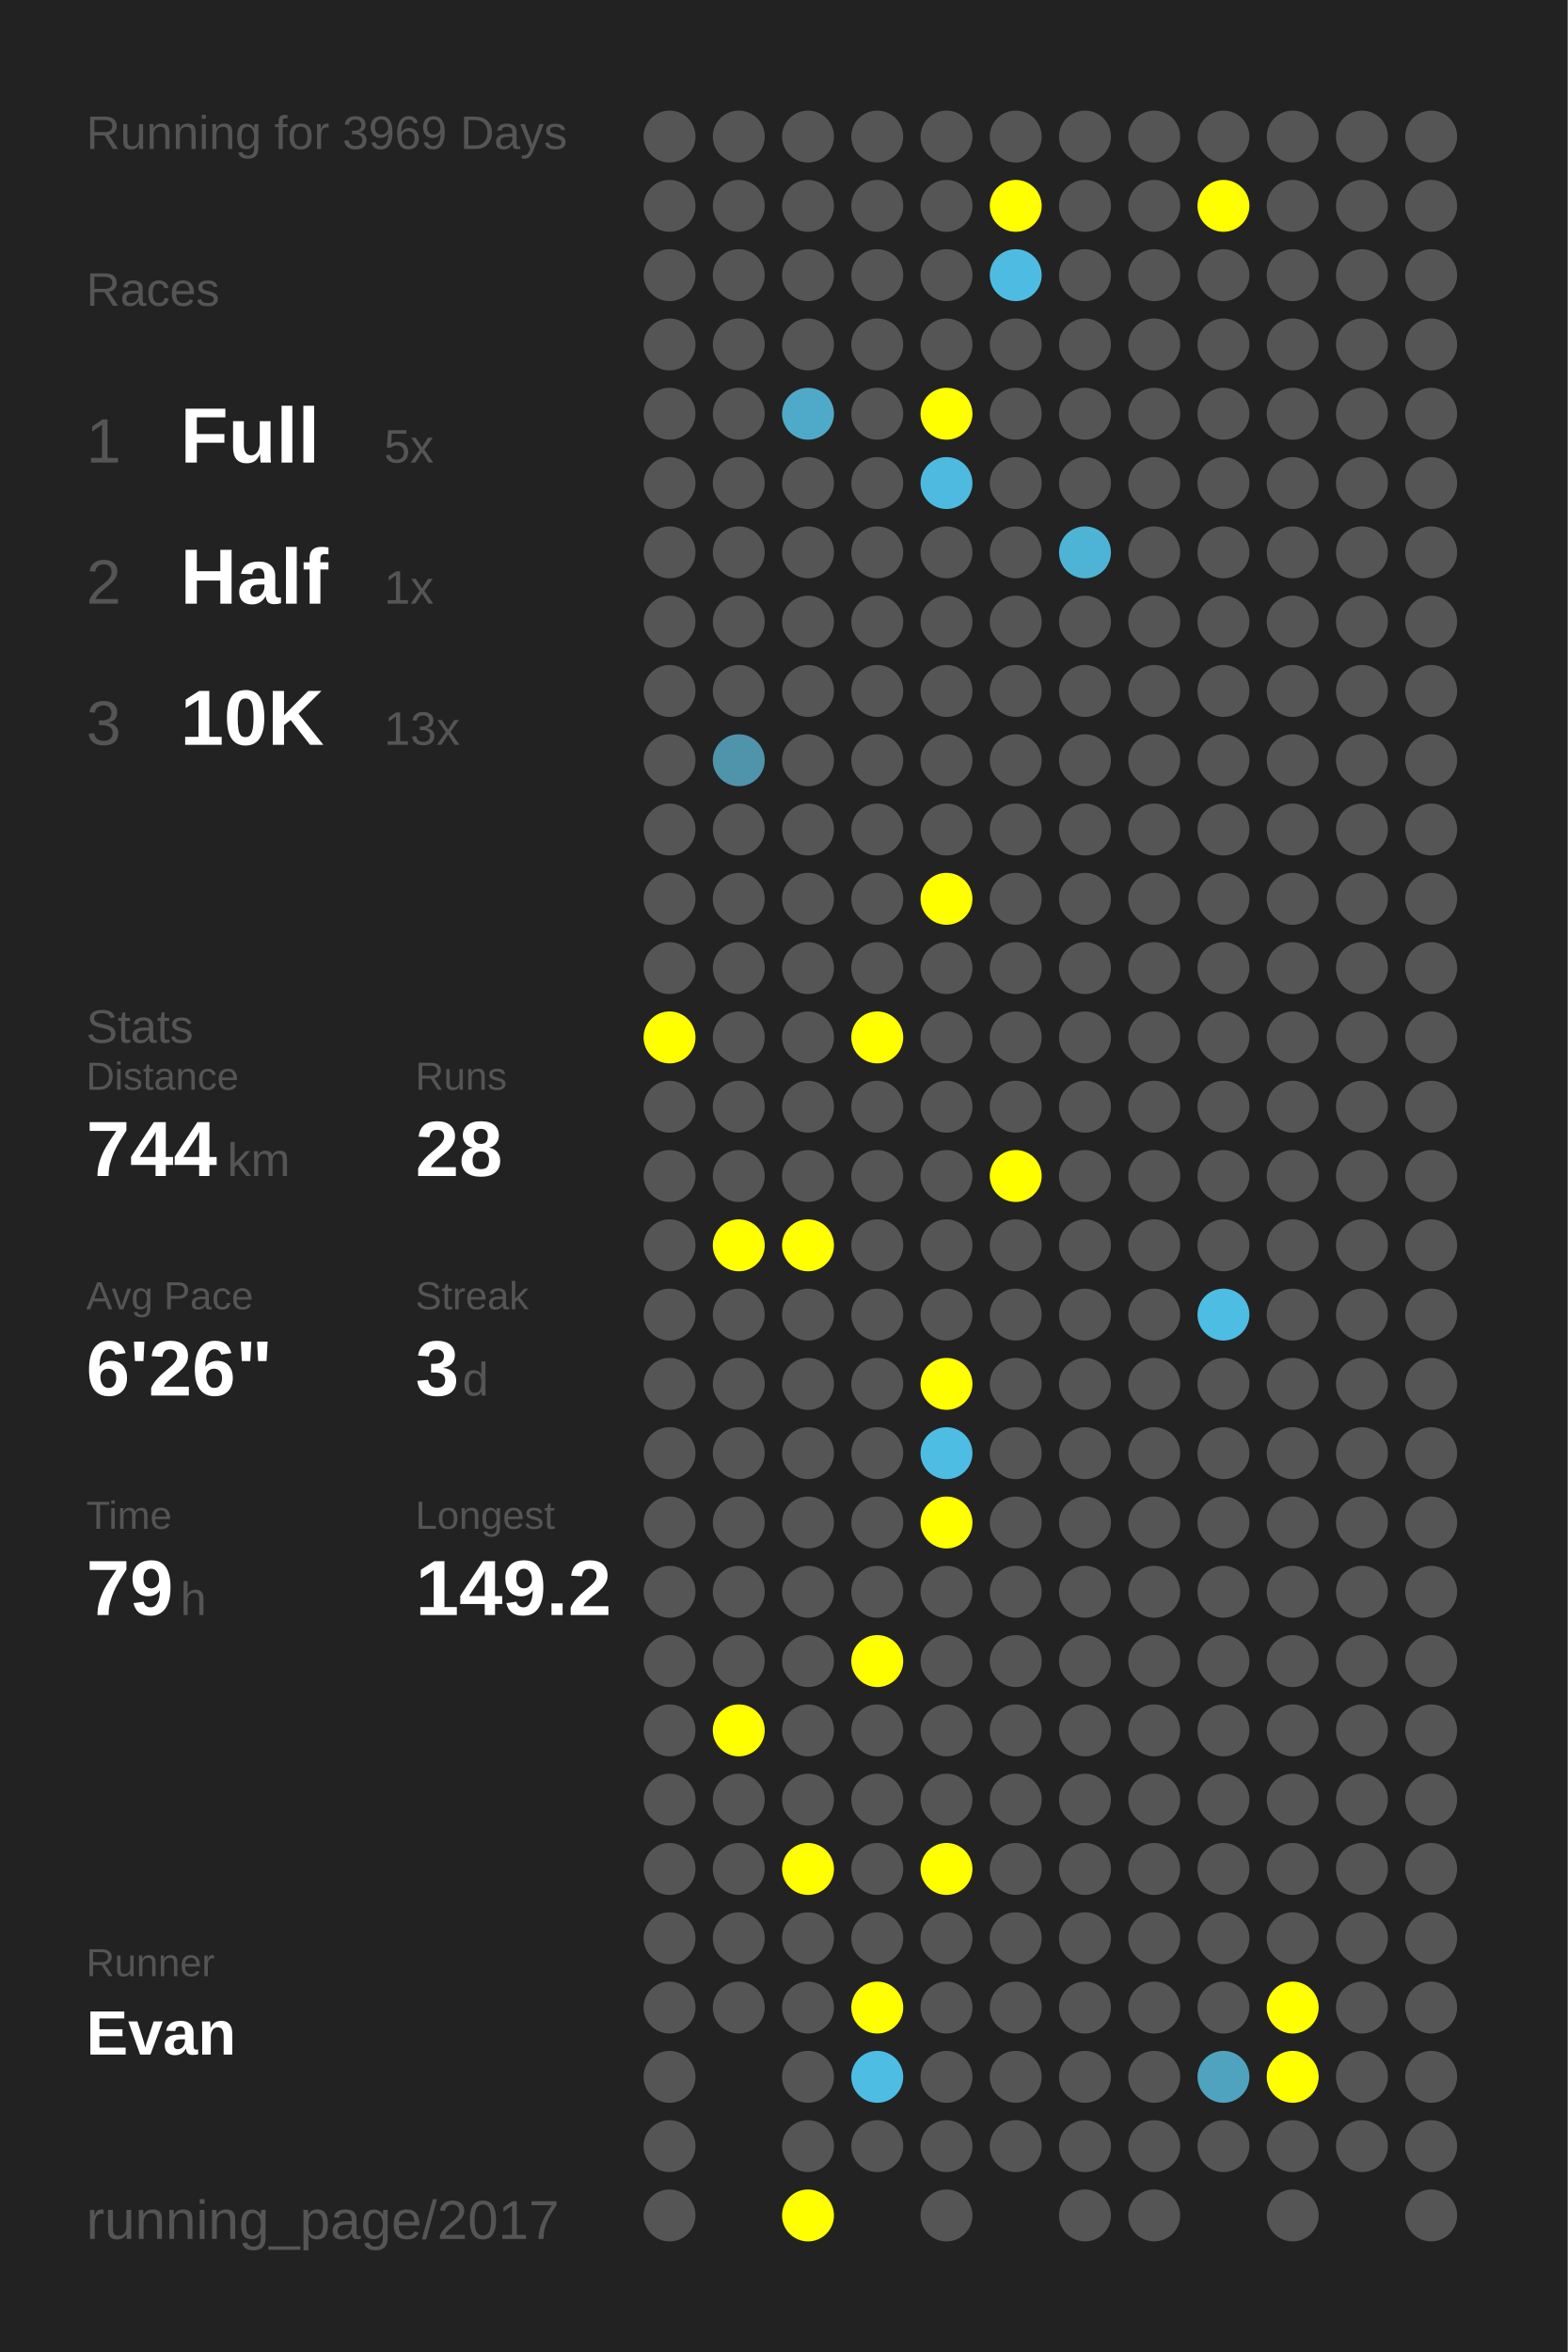
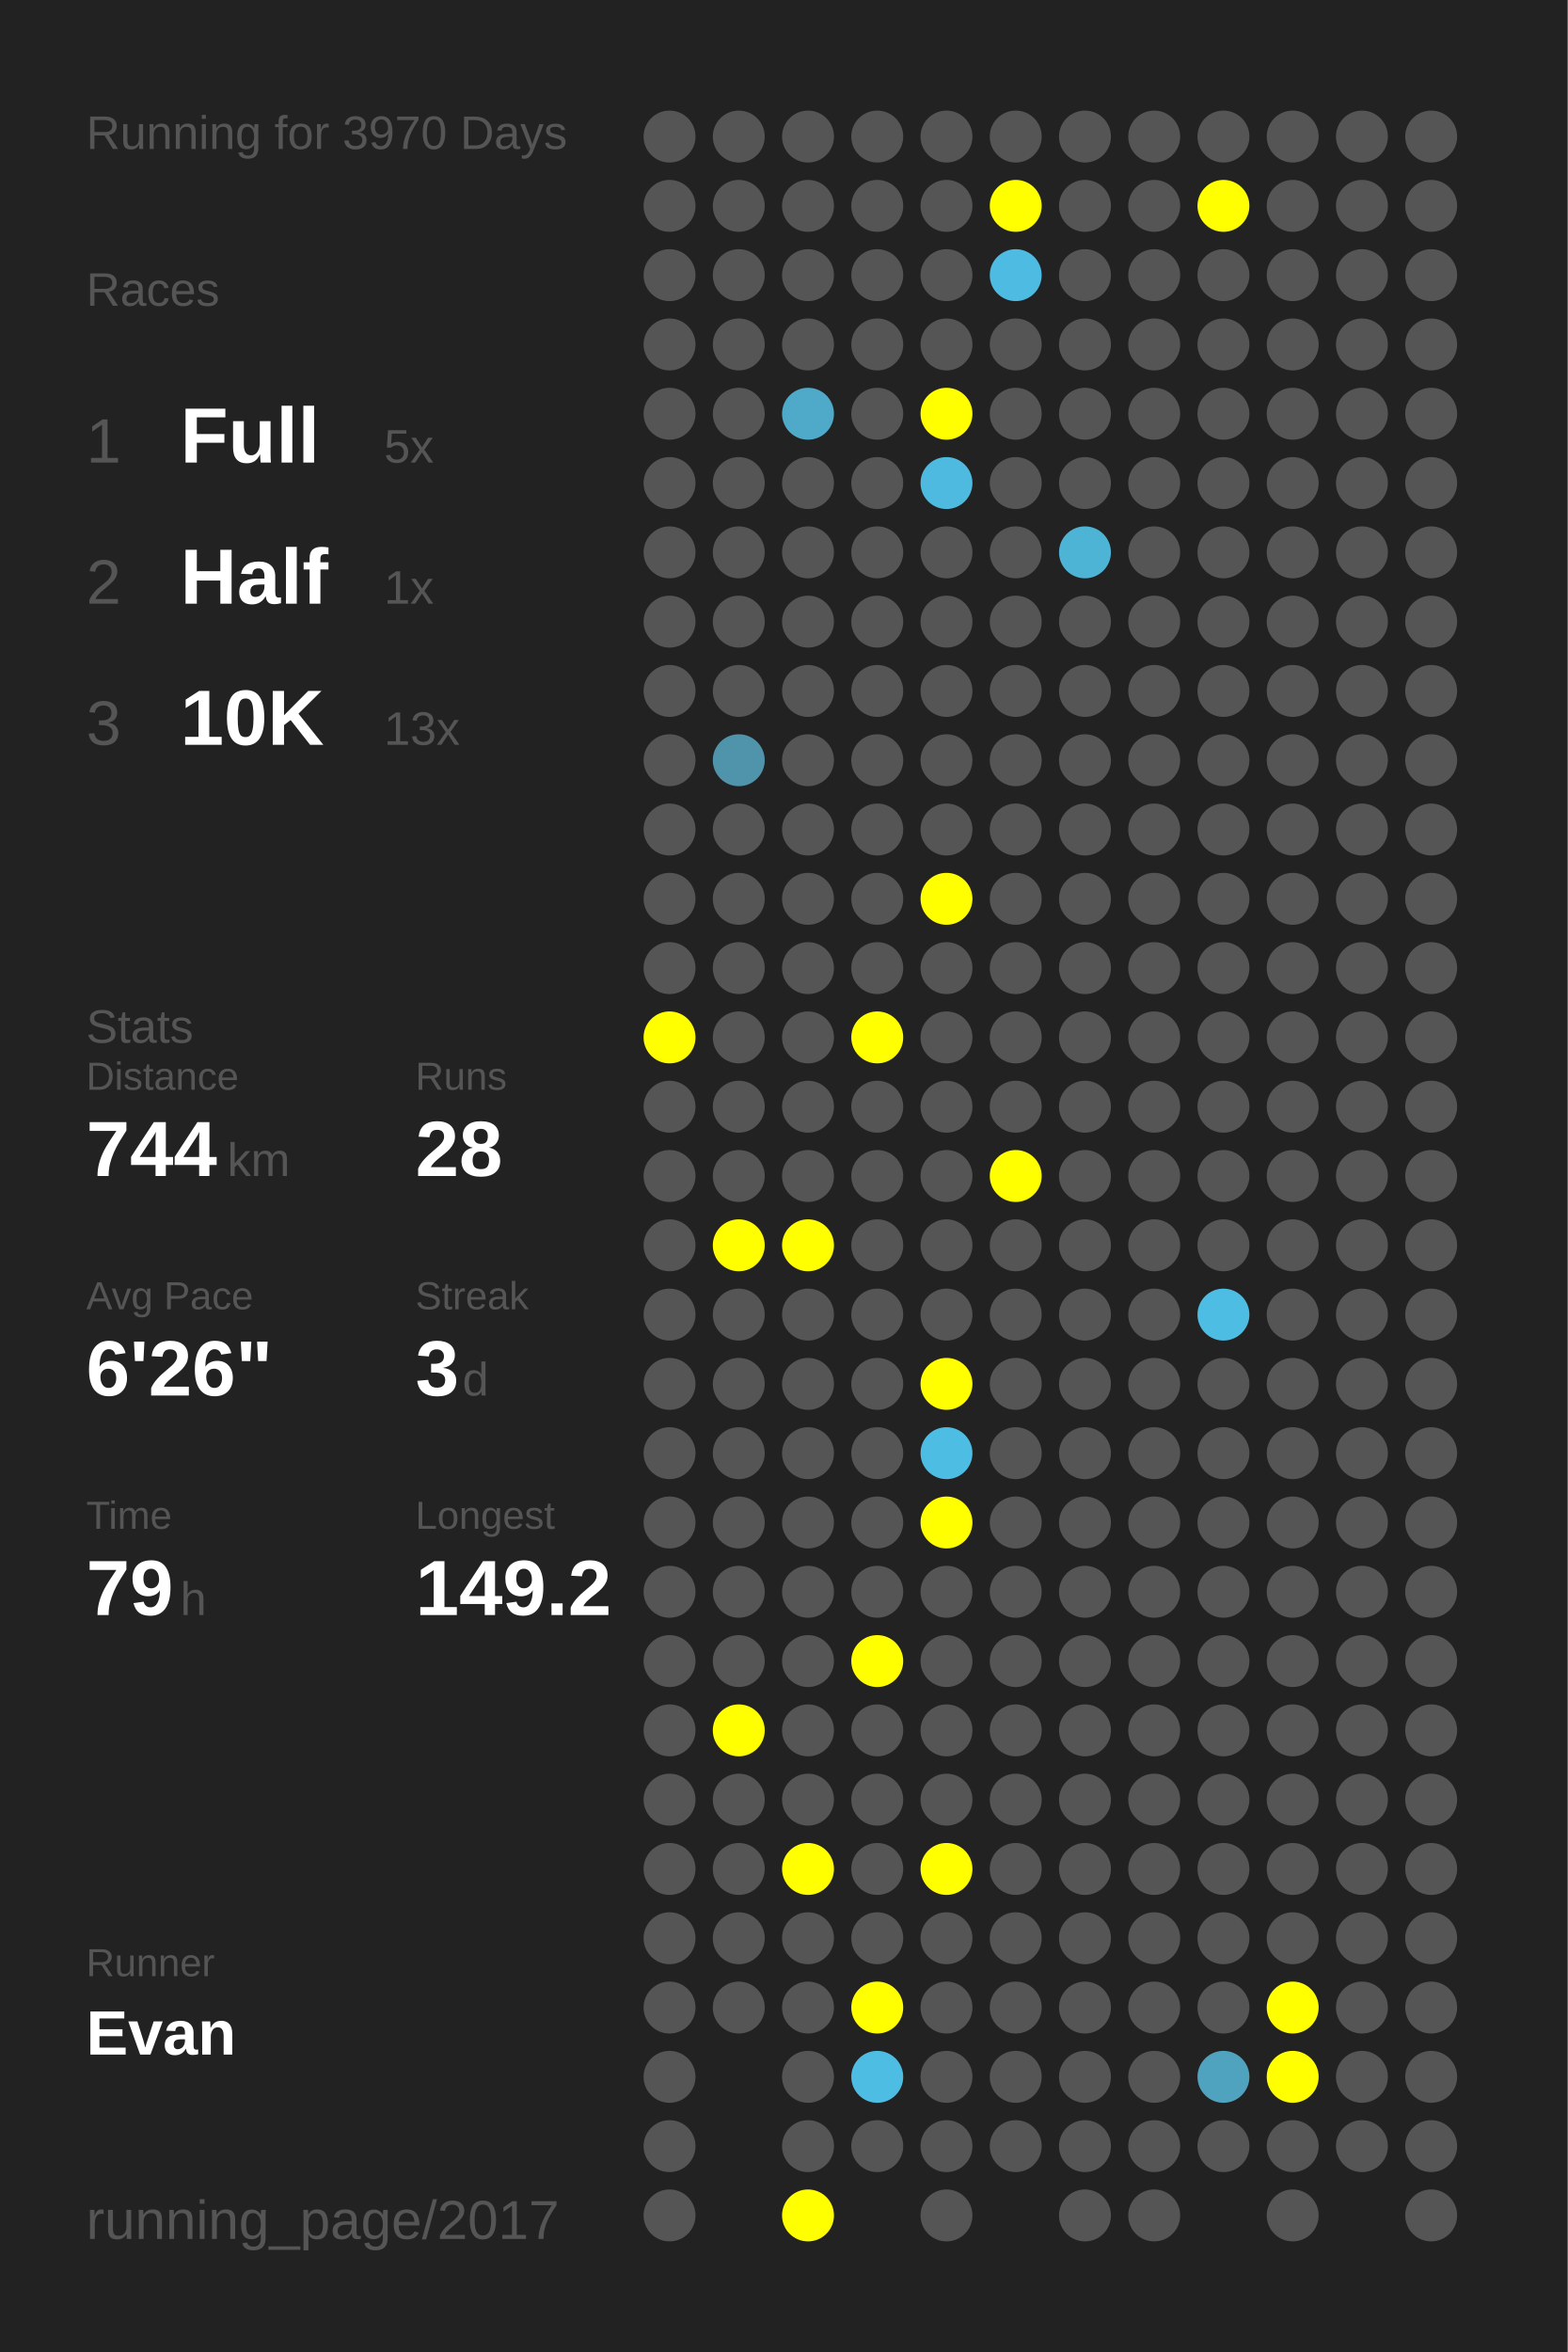
<svg xmlns="http://www.w3.org/2000/svg" baseProfile="full" height="300mm" version="1.1" viewBox="0,0,200,300" width="200mm">
  <defs />
  <rect fill="#222222" height="300" width="200" x="0" y="0" />
-   <text fill="#555555" style="font-size:6px; font-family:Arial;" x="11" y="19">Running for 3969 Days</text>
+   <text fill="#555555" style="font-size:6px; font-family:Arial;" x="11" y="19">Running for 3970 Days</text>
  <text fill="#555555" style="font-size:6px; font-family:Arial;" x="11" y="39">Races</text>
  <text fill="#555555" style="font-size:8px; font-family:Arial;" x="11" y="59">1</text>
  <text fill="#FFFFFF" style="font-size:10px; font-family:Arial; font-weight:bold;" x="23" y="59">Full</text>
  <text fill="#555555" style="font-size:6px; font-family:Arial;" x="49" y="59">5x</text>
  <text fill="#555555" style="font-size:8px; font-family:Arial;" x="11" y="77">2</text>
  <text fill="#FFFFFF" style="font-size:10px; font-family:Arial; font-weight:bold;" x="23" y="77">Half</text>
  <text fill="#555555" style="font-size:6px; font-family:Arial;" x="49" y="77">1x</text>
  <text fill="#555555" style="font-size:8px; font-family:Arial;" x="11" y="95">3</text>
  <text fill="#FFFFFF" style="font-size:10px; font-family:Arial; font-weight:bold;" x="23" y="95">10K</text>
  <text fill="#555555" style="font-size:6px; font-family:Arial;" x="49" y="95">13x</text>
  <text fill="#555555" style="font-size:6px; font-family:Arial;" x="11" y="133">Stats</text>
  <text fill="#555555" style="font-size:5px; font-family:Arial;" x="11" y="139">Distance</text>
  <text fill="#FFFFFF" style="font-size:10px; font-family:Arial; font-weight:bold;" x="11" y="150">744</text>
  <text fill="#555555" style="font-size:6px; font-family:Arial;" x="29" y="150">km</text>
  <text fill="#555555" style="font-size:5px; font-family:Arial;" x="53" y="139">Runs</text>
  <text fill="#FFFFFF" style="font-size:10px; font-family:Arial; font-weight:bold;" x="53" y="150">28</text>
  <text fill="#555555" style="font-size:5px; font-family:Arial;" x="11" y="167">Avg Pace</text>
  <text fill="#FFFFFF" style="font-size:10px; font-family:Arial; font-weight:bold;" x="11" y="178">6'26"</text>
  <text fill="#555555" style="font-size:5px; font-family:Arial;" x="53" y="167">Streak</text>
  <text fill="#FFFFFF" style="font-size:10px; font-family:Arial; font-weight:bold;" x="53" y="178">3</text>
  <text fill="#555555" style="font-size:6px; font-family:Arial;" x="59" y="178">d</text>
  <text fill="#555555" style="font-size:5px; font-family:Arial;" x="11" y="195">Time</text>
  <text fill="#FFFFFF" style="font-size:10px; font-family:Arial; font-weight:bold;" x="11" y="206">79</text>
  <text fill="#555555" style="font-size:6px; font-family:Arial;" x="23" y="206">h</text>
  <text fill="#555555" style="font-size:5px; font-family:Arial;" x="53" y="195">Longest</text>
  <text fill="#FFFFFF" style="font-size:10px; font-family:Arial; font-weight:bold;" x="53" y="206">149.2</text>
  <text fill="#555555" style="font-size:5px; font-family:Arial;" x="11" y="252.065">Runner</text>
  <text fill="#FFFFFF" style="font-size:8px; font-family:Arial; font-weight:bold;" x="11" y="262.065">Evan</text>
  <text fill="#555555" style="font-size:7px; font-family:Arial;" x="11" y="285.581">running_page/2017</text>
  <circle cx="85.417" cy="17.419" fill="#555555" r="3.312" />
  <circle cx="85.417" cy="26.258" fill="#555555" r="3.312" />
  <circle cx="85.417" cy="35.097" fill="#555555" r="3.312" />
  <circle cx="85.417" cy="43.935" fill="#555555" r="3.312" />
  <circle cx="85.417" cy="52.774" fill="#555555" r="3.312" />
  <circle cx="85.417" cy="61.613" fill="#555555" r="3.312" />
  <circle cx="85.417" cy="70.452" fill="#555555" r="3.312" />
  <circle cx="85.417" cy="79.29" fill="#555555" r="3.312" />
  <circle cx="85.417" cy="88.129" fill="#555555" r="3.312" />
  <circle cx="85.417" cy="96.968" fill="#555555" r="3.312" />
  <circle cx="85.417" cy="105.806" fill="#555555" r="3.312" />
  <circle cx="85.417" cy="114.645" fill="#555555" r="3.312" />
  <circle cx="85.417" cy="123.484" fill="#555555" r="3.312" />
  <circle cx="85.417" cy="132.323" fill="#FFFF00" r="3.312" />
  <circle cx="85.417" cy="141.161" fill="#555555" r="3.312" />
  <circle cx="85.417" cy="150" fill="#555555" r="3.312" />
  <circle cx="85.417" cy="158.839" fill="#555555" r="3.312" />
  <circle cx="85.417" cy="167.677" fill="#555555" r="3.312" />
  <circle cx="85.417" cy="176.516" fill="#555555" r="3.312" />
  <circle cx="85.417" cy="185.355" fill="#555555" r="3.312" />
  <circle cx="85.417" cy="194.194" fill="#555555" r="3.312" />
  <circle cx="85.417" cy="203.032" fill="#555555" r="3.312" />
  <circle cx="85.417" cy="211.871" fill="#555555" r="3.312" />
  <circle cx="85.417" cy="220.71" fill="#555555" r="3.312" />
  <circle cx="85.417" cy="229.548" fill="#555555" r="3.312" />
  <circle cx="85.417" cy="238.387" fill="#555555" r="3.312" />
  <circle cx="85.417" cy="247.226" fill="#555555" r="3.312" />
  <circle cx="85.417" cy="256.065" fill="#555555" r="3.312" />
  <circle cx="85.417" cy="264.903" fill="#555555" r="3.312" />
  <circle cx="85.417" cy="273.742" fill="#555555" r="3.312" />
  <circle cx="85.417" cy="282.581" fill="#555555" r="3.312" />
  <circle cx="94.25" cy="17.419" fill="#555555" r="3.312" />
  <circle cx="94.25" cy="26.258" fill="#555555" r="3.312" />
  <circle cx="94.25" cy="35.097" fill="#555555" r="3.312" />
  <circle cx="94.25" cy="43.935" fill="#555555" r="3.312" />
  <circle cx="94.25" cy="52.774" fill="#555555" r="3.312" />
  <circle cx="94.25" cy="61.613" fill="#555555" r="3.312" />
  <circle cx="94.25" cy="70.452" fill="#555555" r="3.312" />
  <circle cx="94.25" cy="79.29" fill="#555555" r="3.312" />
  <circle cx="94.25" cy="88.129" fill="#555555" r="3.312" />
  <circle cx="94.25" cy="96.968" fill="#5094ab" r="3.312" />
  <circle cx="94.25" cy="105.806" fill="#555555" r="3.312" />
  <circle cx="94.25" cy="114.645" fill="#555555" r="3.312" />
  <circle cx="94.25" cy="123.484" fill="#555555" r="3.312" />
  <circle cx="94.25" cy="132.323" fill="#555555" r="3.312" />
  <circle cx="94.25" cy="141.161" fill="#555555" r="3.312" />
  <circle cx="94.25" cy="150" fill="#555555" r="3.312" />
  <circle cx="94.25" cy="158.839" fill="#FFFF00" r="3.312" />
  <circle cx="94.25" cy="167.677" fill="#555555" r="3.312" />
  <circle cx="94.25" cy="176.516" fill="#555555" r="3.312" />
  <circle cx="94.25" cy="185.355" fill="#555555" r="3.312" />
  <circle cx="94.25" cy="194.194" fill="#555555" r="3.312" />
  <circle cx="94.25" cy="203.032" fill="#555555" r="3.312" />
  <circle cx="94.25" cy="211.871" fill="#555555" r="3.312" />
  <circle cx="94.25" cy="220.71" fill="#FFFF00" r="3.312" />
  <circle cx="94.25" cy="229.548" fill="#555555" r="3.312" />
  <circle cx="94.25" cy="238.387" fill="#555555" r="3.312" />
  <circle cx="94.25" cy="247.226" fill="#555555" r="3.312" />
  <circle cx="94.25" cy="256.065" fill="#555555" r="3.312" />
  <circle cx="103.083" cy="17.419" fill="#555555" r="3.312" />
  <circle cx="103.083" cy="26.258" fill="#555555" r="3.312" />
  <circle cx="103.083" cy="35.097" fill="#555555" r="3.312" />
  <circle cx="103.083" cy="43.935" fill="#555555" r="3.312" />
  <circle cx="103.083" cy="52.774" fill="#4faac9" r="3.312" />
  <circle cx="103.083" cy="61.613" fill="#555555" r="3.312" />
  <circle cx="103.083" cy="70.452" fill="#555555" r="3.312" />
  <circle cx="103.083" cy="79.29" fill="#555555" r="3.312" />
  <circle cx="103.083" cy="88.129" fill="#555555" r="3.312" />
  <circle cx="103.083" cy="96.968" fill="#555555" r="3.312" />
  <circle cx="103.083" cy="105.806" fill="#555555" r="3.312" />
  <circle cx="103.083" cy="114.645" fill="#555555" r="3.312" />
  <circle cx="103.083" cy="123.484" fill="#555555" r="3.312" />
  <circle cx="103.083" cy="132.323" fill="#555555" r="3.312" />
  <circle cx="103.083" cy="141.161" fill="#555555" r="3.312" />
  <circle cx="103.083" cy="150" fill="#555555" r="3.312" />
  <circle cx="103.083" cy="158.839" fill="#FFFF00" r="3.312" />
  <circle cx="103.083" cy="167.677" fill="#555555" r="3.312" />
  <circle cx="103.083" cy="176.516" fill="#555555" r="3.312" />
  <circle cx="103.083" cy="185.355" fill="#555555" r="3.312" />
  <circle cx="103.083" cy="194.194" fill="#555555" r="3.312" />
  <circle cx="103.083" cy="203.032" fill="#555555" r="3.312" />
  <circle cx="103.083" cy="211.871" fill="#555555" r="3.312" />
  <circle cx="103.083" cy="220.71" fill="#555555" r="3.312" />
  <circle cx="103.083" cy="229.548" fill="#555555" r="3.312" />
  <circle cx="103.083" cy="238.387" fill="#FFFF00" r="3.312" />
  <circle cx="103.083" cy="247.226" fill="#555555" r="3.312" />
  <circle cx="103.083" cy="256.065" fill="#555555" r="3.312" />
  <circle cx="103.083" cy="264.903" fill="#555555" r="3.312" />
  <circle cx="103.083" cy="273.742" fill="#555555" r="3.312" />
  <circle cx="103.083" cy="282.581" fill="#FFFF00" r="3.312" />
  <circle cx="111.917" cy="17.419" fill="#555555" r="3.312" />
  <circle cx="111.917" cy="26.258" fill="#555555" r="3.312" />
  <circle cx="111.917" cy="35.097" fill="#555555" r="3.312" />
  <circle cx="111.917" cy="43.935" fill="#555555" r="3.312" />
  <circle cx="111.917" cy="52.774" fill="#555555" r="3.312" />
  <circle cx="111.917" cy="61.613" fill="#555555" r="3.312" />
  <circle cx="111.917" cy="70.452" fill="#555555" r="3.312" />
  <circle cx="111.917" cy="79.29" fill="#555555" r="3.312" />
  <circle cx="111.917" cy="88.129" fill="#555555" r="3.312" />
  <circle cx="111.917" cy="96.968" fill="#555555" r="3.312" />
  <circle cx="111.917" cy="105.806" fill="#555555" r="3.312" />
  <circle cx="111.917" cy="114.645" fill="#555555" r="3.312" />
  <circle cx="111.917" cy="123.484" fill="#555555" r="3.312" />
  <circle cx="111.917" cy="132.323" fill="#FFFF00" r="3.312" />
  <circle cx="111.917" cy="141.161" fill="#555555" r="3.312" />
  <circle cx="111.917" cy="150" fill="#555555" r="3.312" />
  <circle cx="111.917" cy="158.839" fill="#555555" r="3.312" />
  <circle cx="111.917" cy="167.677" fill="#555555" r="3.312" />
  <circle cx="111.917" cy="176.516" fill="#555555" r="3.312" />
  <circle cx="111.917" cy="185.355" fill="#555555" r="3.312" />
  <circle cx="111.917" cy="194.194" fill="#555555" r="3.312" />
  <circle cx="111.917" cy="203.032" fill="#555555" r="3.312" />
  <circle cx="111.917" cy="211.871" fill="#FFFF00" r="3.312" />
  <circle cx="111.917" cy="220.71" fill="#555555" r="3.312" />
  <circle cx="111.917" cy="229.548" fill="#555555" r="3.312" />
  <circle cx="111.917" cy="238.387" fill="#555555" r="3.312" />
  <circle cx="111.917" cy="247.226" fill="#555555" r="3.312" />
  <circle cx="111.917" cy="256.065" fill="#FFFF00" r="3.312" />
  <circle cx="111.917" cy="264.903" fill="#4ebde3" r="3.312" />
  <circle cx="111.917" cy="273.742" fill="#555555" r="3.312" />
  <circle cx="120.75" cy="17.419" fill="#555555" r="3.312" />
  <circle cx="120.75" cy="26.258" fill="#555555" r="3.312" />
  <circle cx="120.75" cy="35.097" fill="#555555" r="3.312" />
  <circle cx="120.75" cy="43.935" fill="#555555" r="3.312" />
  <circle cx="120.75" cy="52.774" fill="#FFFF00" r="3.312" />
  <circle cx="120.75" cy="61.613" fill="#4ebadf" r="3.312" />
  <circle cx="120.75" cy="70.452" fill="#555555" r="3.312" />
  <circle cx="120.75" cy="79.29" fill="#555555" r="3.312" />
  <circle cx="120.75" cy="88.129" fill="#555555" r="3.312" />
  <circle cx="120.75" cy="96.968" fill="#555555" r="3.312" />
  <circle cx="120.75" cy="105.806" fill="#555555" r="3.312" />
  <circle cx="120.75" cy="114.645" fill="#FFFF00" r="3.312" />
  <circle cx="120.75" cy="123.484" fill="#555555" r="3.312" />
  <circle cx="120.75" cy="132.323" fill="#555555" r="3.312" />
  <circle cx="120.75" cy="141.161" fill="#555555" r="3.312" />
  <circle cx="120.75" cy="150" fill="#555555" r="3.312" />
  <circle cx="120.75" cy="158.839" fill="#555555" r="3.312" />
  <circle cx="120.75" cy="167.677" fill="#555555" r="3.312" />
  <circle cx="120.75" cy="176.516" fill="#FFFF00" r="3.312" />
  <circle cx="120.75" cy="185.355" fill="#4ebde3" r="3.312" />
  <circle cx="120.75" cy="194.194" fill="#FFFF00" r="3.312" />
  <circle cx="120.75" cy="203.032" fill="#555555" r="3.312" />
  <circle cx="120.75" cy="211.871" fill="#555555" r="3.312" />
  <circle cx="120.75" cy="220.71" fill="#555555" r="3.312" />
  <circle cx="120.75" cy="229.548" fill="#555555" r="3.312" />
  <circle cx="120.75" cy="238.387" fill="#FFFF00" r="3.312" />
  <circle cx="120.75" cy="247.226" fill="#555555" r="3.312" />
  <circle cx="120.75" cy="256.065" fill="#555555" r="3.312" />
  <circle cx="120.75" cy="264.903" fill="#555555" r="3.312" />
  <circle cx="120.75" cy="273.742" fill="#555555" r="3.312" />
  <circle cx="120.75" cy="282.581" fill="#555555" r="3.312" />
  <circle cx="129.583" cy="17.419" fill="#555555" r="3.312" />
  <circle cx="129.583" cy="26.258" fill="#FFFF00" r="3.312" />
  <circle cx="129.583" cy="35.097" fill="#4ebce2" r="3.312" />
  <circle cx="129.583" cy="43.935" fill="#555555" r="3.312" />
  <circle cx="129.583" cy="52.774" fill="#555555" r="3.312" />
  <circle cx="129.583" cy="61.613" fill="#555555" r="3.312" />
  <circle cx="129.583" cy="70.452" fill="#555555" r="3.312" />
  <circle cx="129.583" cy="79.29" fill="#555555" r="3.312" />
  <circle cx="129.583" cy="88.129" fill="#555555" r="3.312" />
  <circle cx="129.583" cy="96.968" fill="#555555" r="3.312" />
  <circle cx="129.583" cy="105.806" fill="#555555" r="3.312" />
  <circle cx="129.583" cy="114.645" fill="#555555" r="3.312" />
  <circle cx="129.583" cy="123.484" fill="#555555" r="3.312" />
  <circle cx="129.583" cy="132.323" fill="#555555" r="3.312" />
  <circle cx="129.583" cy="141.161" fill="#555555" r="3.312" />
  <circle cx="129.583" cy="150" fill="#FFFF00" r="3.312" />
  <circle cx="129.583" cy="158.839" fill="#555555" r="3.312" />
  <circle cx="129.583" cy="167.677" fill="#555555" r="3.312" />
  <circle cx="129.583" cy="176.516" fill="#555555" r="3.312" />
  <circle cx="129.583" cy="185.355" fill="#555555" r="3.312" />
  <circle cx="129.583" cy="194.194" fill="#555555" r="3.312" />
  <circle cx="129.583" cy="203.032" fill="#555555" r="3.312" />
  <circle cx="129.583" cy="211.871" fill="#555555" r="3.312" />
  <circle cx="129.583" cy="220.71" fill="#555555" r="3.312" />
  <circle cx="129.583" cy="229.548" fill="#555555" r="3.312" />
  <circle cx="129.583" cy="238.387" fill="#555555" r="3.312" />
  <circle cx="129.583" cy="247.226" fill="#555555" r="3.312" />
  <circle cx="129.583" cy="256.065" fill="#555555" r="3.312" />
  <circle cx="129.583" cy="264.903" fill="#555555" r="3.312" />
  <circle cx="129.583" cy="273.742" fill="#555555" r="3.312" />
  <circle cx="138.417" cy="17.419" fill="#555555" r="3.312" />
  <circle cx="138.417" cy="26.258" fill="#555555" r="3.312" />
  <circle cx="138.417" cy="35.097" fill="#555555" r="3.312" />
  <circle cx="138.417" cy="43.935" fill="#555555" r="3.312" />
  <circle cx="138.417" cy="52.774" fill="#555555" r="3.312" />
  <circle cx="138.417" cy="61.613" fill="#555555" r="3.312" />
  <circle cx="138.417" cy="70.452" fill="#4eb4d6" r="3.312" />
  <circle cx="138.417" cy="79.29" fill="#555555" r="3.312" />
  <circle cx="138.417" cy="88.129" fill="#555555" r="3.312" />
  <circle cx="138.417" cy="96.968" fill="#555555" r="3.312" />
  <circle cx="138.417" cy="105.806" fill="#555555" r="3.312" />
  <circle cx="138.417" cy="114.645" fill="#555555" r="3.312" />
  <circle cx="138.417" cy="123.484" fill="#555555" r="3.312" />
  <circle cx="138.417" cy="132.323" fill="#555555" r="3.312" />
  <circle cx="138.417" cy="141.161" fill="#555555" r="3.312" />
  <circle cx="138.417" cy="150" fill="#555555" r="3.312" />
  <circle cx="138.417" cy="158.839" fill="#555555" r="3.312" />
  <circle cx="138.417" cy="167.677" fill="#555555" r="3.312" />
  <circle cx="138.417" cy="176.516" fill="#555555" r="3.312" />
  <circle cx="138.417" cy="185.355" fill="#555555" r="3.312" />
  <circle cx="138.417" cy="194.194" fill="#555555" r="3.312" />
  <circle cx="138.417" cy="203.032" fill="#555555" r="3.312" />
  <circle cx="138.417" cy="211.871" fill="#555555" r="3.312" />
  <circle cx="138.417" cy="220.71" fill="#555555" r="3.312" />
  <circle cx="138.417" cy="229.548" fill="#555555" r="3.312" />
  <circle cx="138.417" cy="238.387" fill="#555555" r="3.312" />
  <circle cx="138.417" cy="247.226" fill="#555555" r="3.312" />
  <circle cx="138.417" cy="256.065" fill="#555555" r="3.312" />
  <circle cx="138.417" cy="264.903" fill="#555555" r="3.312" />
  <circle cx="138.417" cy="273.742" fill="#555555" r="3.312" />
  <circle cx="138.417" cy="282.581" fill="#555555" r="3.312" />
  <circle cx="147.25" cy="17.419" fill="#555555" r="3.312" />
  <circle cx="147.25" cy="26.258" fill="#555555" r="3.312" />
  <circle cx="147.25" cy="35.097" fill="#555555" r="3.312" />
  <circle cx="147.25" cy="43.935" fill="#555555" r="3.312" />
  <circle cx="147.25" cy="52.774" fill="#555555" r="3.312" />
  <circle cx="147.25" cy="61.613" fill="#555555" r="3.312" />
  <circle cx="147.25" cy="70.452" fill="#555555" r="3.312" />
  <circle cx="147.25" cy="79.29" fill="#555555" r="3.312" />
  <circle cx="147.25" cy="88.129" fill="#555555" r="3.312" />
  <circle cx="147.25" cy="96.968" fill="#555555" r="3.312" />
  <circle cx="147.25" cy="105.806" fill="#555555" r="3.312" />
  <circle cx="147.25" cy="114.645" fill="#555555" r="3.312" />
  <circle cx="147.25" cy="123.484" fill="#555555" r="3.312" />
  <circle cx="147.25" cy="132.323" fill="#555555" r="3.312" />
  <circle cx="147.25" cy="141.161" fill="#555555" r="3.312" />
  <circle cx="147.25" cy="150" fill="#555555" r="3.312" />
  <circle cx="147.25" cy="158.839" fill="#555555" r="3.312" />
  <circle cx="147.25" cy="167.677" fill="#555555" r="3.312" />
  <circle cx="147.25" cy="176.516" fill="#555555" r="3.312" />
  <circle cx="147.25" cy="185.355" fill="#555555" r="3.312" />
  <circle cx="147.25" cy="194.194" fill="#555555" r="3.312" />
  <circle cx="147.25" cy="203.032" fill="#555555" r="3.312" />
  <circle cx="147.25" cy="211.871" fill="#555555" r="3.312" />
  <circle cx="147.25" cy="220.71" fill="#555555" r="3.312" />
  <circle cx="147.25" cy="229.548" fill="#555555" r="3.312" />
  <circle cx="147.25" cy="238.387" fill="#555555" r="3.312" />
  <circle cx="147.25" cy="247.226" fill="#555555" r="3.312" />
  <circle cx="147.25" cy="256.065" fill="#555555" r="3.312" />
  <circle cx="147.25" cy="264.903" fill="#555555" r="3.312" />
  <circle cx="147.25" cy="273.742" fill="#555555" r="3.312" />
  <circle cx="147.25" cy="282.581" fill="#555555" r="3.312" />
  <circle cx="156.083" cy="17.419" fill="#555555" r="3.312" />
  <circle cx="156.083" cy="26.258" fill="#FFFF00" r="3.312" />
  <circle cx="156.083" cy="35.097" fill="#555555" r="3.312" />
  <circle cx="156.083" cy="43.935" fill="#555555" r="3.312" />
  <circle cx="156.083" cy="52.774" fill="#555555" r="3.312" />
  <circle cx="156.083" cy="61.613" fill="#555555" r="3.312" />
  <circle cx="156.083" cy="70.452" fill="#555555" r="3.312" />
  <circle cx="156.083" cy="79.29" fill="#555555" r="3.312" />
  <circle cx="156.083" cy="88.129" fill="#555555" r="3.312" />
  <circle cx="156.083" cy="96.968" fill="#555555" r="3.312" />
  <circle cx="156.083" cy="105.806" fill="#555555" r="3.312" />
  <circle cx="156.083" cy="114.645" fill="#555555" r="3.312" />
  <circle cx="156.083" cy="123.484" fill="#555555" r="3.312" />
  <circle cx="156.083" cy="132.323" fill="#555555" r="3.312" />
  <circle cx="156.083" cy="141.161" fill="#555555" r="3.312" />
  <circle cx="156.083" cy="150" fill="#555555" r="3.312" />
  <circle cx="156.083" cy="158.839" fill="#555555" r="3.312" />
  <circle cx="156.083" cy="167.677" fill="#4ebde3" r="3.312" />
  <circle cx="156.083" cy="176.516" fill="#555555" r="3.312" />
  <circle cx="156.083" cy="185.355" fill="#555555" r="3.312" />
  <circle cx="156.083" cy="194.194" fill="#555555" r="3.312" />
  <circle cx="156.083" cy="203.032" fill="#555555" r="3.312" />
  <circle cx="156.083" cy="211.871" fill="#555555" r="3.312" />
  <circle cx="156.083" cy="220.71" fill="#555555" r="3.312" />
  <circle cx="156.083" cy="229.548" fill="#555555" r="3.312" />
  <circle cx="156.083" cy="238.387" fill="#555555" r="3.312" />
  <circle cx="156.083" cy="247.226" fill="#555555" r="3.312" />
  <circle cx="156.083" cy="256.065" fill="#555555" r="3.312" />
  <circle cx="156.083" cy="264.903" fill="#4fa3bf" r="3.312" />
  <circle cx="156.083" cy="273.742" fill="#555555" r="3.312" />
  <circle cx="164.917" cy="17.419" fill="#555555" r="3.312" />
  <circle cx="164.917" cy="26.258" fill="#555555" r="3.312" />
  <circle cx="164.917" cy="35.097" fill="#555555" r="3.312" />
  <circle cx="164.917" cy="43.935" fill="#555555" r="3.312" />
  <circle cx="164.917" cy="52.774" fill="#555555" r="3.312" />
  <circle cx="164.917" cy="61.613" fill="#555555" r="3.312" />
  <circle cx="164.917" cy="70.452" fill="#555555" r="3.312" />
  <circle cx="164.917" cy="79.29" fill="#555555" r="3.312" />
  <circle cx="164.917" cy="88.129" fill="#555555" r="3.312" />
  <circle cx="164.917" cy="96.968" fill="#555555" r="3.312" />
  <circle cx="164.917" cy="105.806" fill="#555555" r="3.312" />
  <circle cx="164.917" cy="114.645" fill="#555555" r="3.312" />
  <circle cx="164.917" cy="123.484" fill="#555555" r="3.312" />
  <circle cx="164.917" cy="132.323" fill="#555555" r="3.312" />
  <circle cx="164.917" cy="141.161" fill="#555555" r="3.312" />
  <circle cx="164.917" cy="150" fill="#555555" r="3.312" />
  <circle cx="164.917" cy="158.839" fill="#555555" r="3.312" />
  <circle cx="164.917" cy="167.677" fill="#555555" r="3.312" />
  <circle cx="164.917" cy="176.516" fill="#555555" r="3.312" />
  <circle cx="164.917" cy="185.355" fill="#555555" r="3.312" />
  <circle cx="164.917" cy="194.194" fill="#555555" r="3.312" />
  <circle cx="164.917" cy="203.032" fill="#555555" r="3.312" />
  <circle cx="164.917" cy="211.871" fill="#555555" r="3.312" />
  <circle cx="164.917" cy="220.71" fill="#555555" r="3.312" />
  <circle cx="164.917" cy="229.548" fill="#555555" r="3.312" />
  <circle cx="164.917" cy="238.387" fill="#555555" r="3.312" />
  <circle cx="164.917" cy="247.226" fill="#555555" r="3.312" />
  <circle cx="164.917" cy="256.065" fill="#FFFF00" r="3.312" />
  <circle cx="164.917" cy="264.903" fill="#FFFF00" r="3.312" />
  <circle cx="164.917" cy="273.742" fill="#555555" r="3.312" />
  <circle cx="164.917" cy="282.581" fill="#555555" r="3.312" />
  <circle cx="173.75" cy="17.419" fill="#555555" r="3.312" />
  <circle cx="173.75" cy="26.258" fill="#555555" r="3.312" />
  <circle cx="173.75" cy="35.097" fill="#555555" r="3.312" />
  <circle cx="173.75" cy="43.935" fill="#555555" r="3.312" />
  <circle cx="173.75" cy="52.774" fill="#555555" r="3.312" />
  <circle cx="173.75" cy="61.613" fill="#555555" r="3.312" />
  <circle cx="173.75" cy="70.452" fill="#555555" r="3.312" />
  <circle cx="173.75" cy="79.29" fill="#555555" r="3.312" />
  <circle cx="173.75" cy="88.129" fill="#555555" r="3.312" />
  <circle cx="173.75" cy="96.968" fill="#555555" r="3.312" />
  <circle cx="173.75" cy="105.806" fill="#555555" r="3.312" />
  <circle cx="173.75" cy="114.645" fill="#555555" r="3.312" />
  <circle cx="173.75" cy="123.484" fill="#555555" r="3.312" />
  <circle cx="173.75" cy="132.323" fill="#555555" r="3.312" />
  <circle cx="173.75" cy="141.161" fill="#555555" r="3.312" />
  <circle cx="173.75" cy="150" fill="#555555" r="3.312" />
  <circle cx="173.75" cy="158.839" fill="#555555" r="3.312" />
  <circle cx="173.75" cy="167.677" fill="#555555" r="3.312" />
  <circle cx="173.75" cy="176.516" fill="#555555" r="3.312" />
  <circle cx="173.75" cy="185.355" fill="#555555" r="3.312" />
  <circle cx="173.75" cy="194.194" fill="#555555" r="3.312" />
  <circle cx="173.75" cy="203.032" fill="#555555" r="3.312" />
  <circle cx="173.75" cy="211.871" fill="#555555" r="3.312" />
  <circle cx="173.75" cy="220.71" fill="#555555" r="3.312" />
  <circle cx="173.75" cy="229.548" fill="#555555" r="3.312" />
  <circle cx="173.75" cy="238.387" fill="#555555" r="3.312" />
  <circle cx="173.75" cy="247.226" fill="#555555" r="3.312" />
  <circle cx="173.75" cy="256.065" fill="#555555" r="3.312" />
  <circle cx="173.75" cy="264.903" fill="#555555" r="3.312" />
  <circle cx="173.75" cy="273.742" fill="#555555" r="3.312" />
  <circle cx="182.583" cy="17.419" fill="#555555" r="3.312" />
  <circle cx="182.583" cy="26.258" fill="#555555" r="3.312" />
  <circle cx="182.583" cy="35.097" fill="#555555" r="3.312" />
  <circle cx="182.583" cy="43.935" fill="#555555" r="3.312" />
  <circle cx="182.583" cy="52.774" fill="#555555" r="3.312" />
  <circle cx="182.583" cy="61.613" fill="#555555" r="3.312" />
  <circle cx="182.583" cy="70.452" fill="#555555" r="3.312" />
  <circle cx="182.583" cy="79.29" fill="#555555" r="3.312" />
  <circle cx="182.583" cy="88.129" fill="#555555" r="3.312" />
  <circle cx="182.583" cy="96.968" fill="#555555" r="3.312" />
  <circle cx="182.583" cy="105.806" fill="#555555" r="3.312" />
  <circle cx="182.583" cy="114.645" fill="#555555" r="3.312" />
  <circle cx="182.583" cy="123.484" fill="#555555" r="3.312" />
  <circle cx="182.583" cy="132.323" fill="#555555" r="3.312" />
  <circle cx="182.583" cy="141.161" fill="#555555" r="3.312" />
  <circle cx="182.583" cy="150" fill="#555555" r="3.312" />
  <circle cx="182.583" cy="158.839" fill="#555555" r="3.312" />
  <circle cx="182.583" cy="167.677" fill="#555555" r="3.312" />
  <circle cx="182.583" cy="176.516" fill="#555555" r="3.312" />
  <circle cx="182.583" cy="185.355" fill="#555555" r="3.312" />
  <circle cx="182.583" cy="194.194" fill="#555555" r="3.312" />
  <circle cx="182.583" cy="203.032" fill="#555555" r="3.312" />
  <circle cx="182.583" cy="211.871" fill="#555555" r="3.312" />
  <circle cx="182.583" cy="220.71" fill="#555555" r="3.312" />
  <circle cx="182.583" cy="229.548" fill="#555555" r="3.312" />
  <circle cx="182.583" cy="238.387" fill="#555555" r="3.312" />
  <circle cx="182.583" cy="247.226" fill="#555555" r="3.312" />
  <circle cx="182.583" cy="256.065" fill="#555555" r="3.312" />
  <circle cx="182.583" cy="264.903" fill="#555555" r="3.312" />
  <circle cx="182.583" cy="273.742" fill="#555555" r="3.312" />
  <circle cx="182.583" cy="282.581" fill="#555555" r="3.312" />
</svg>
